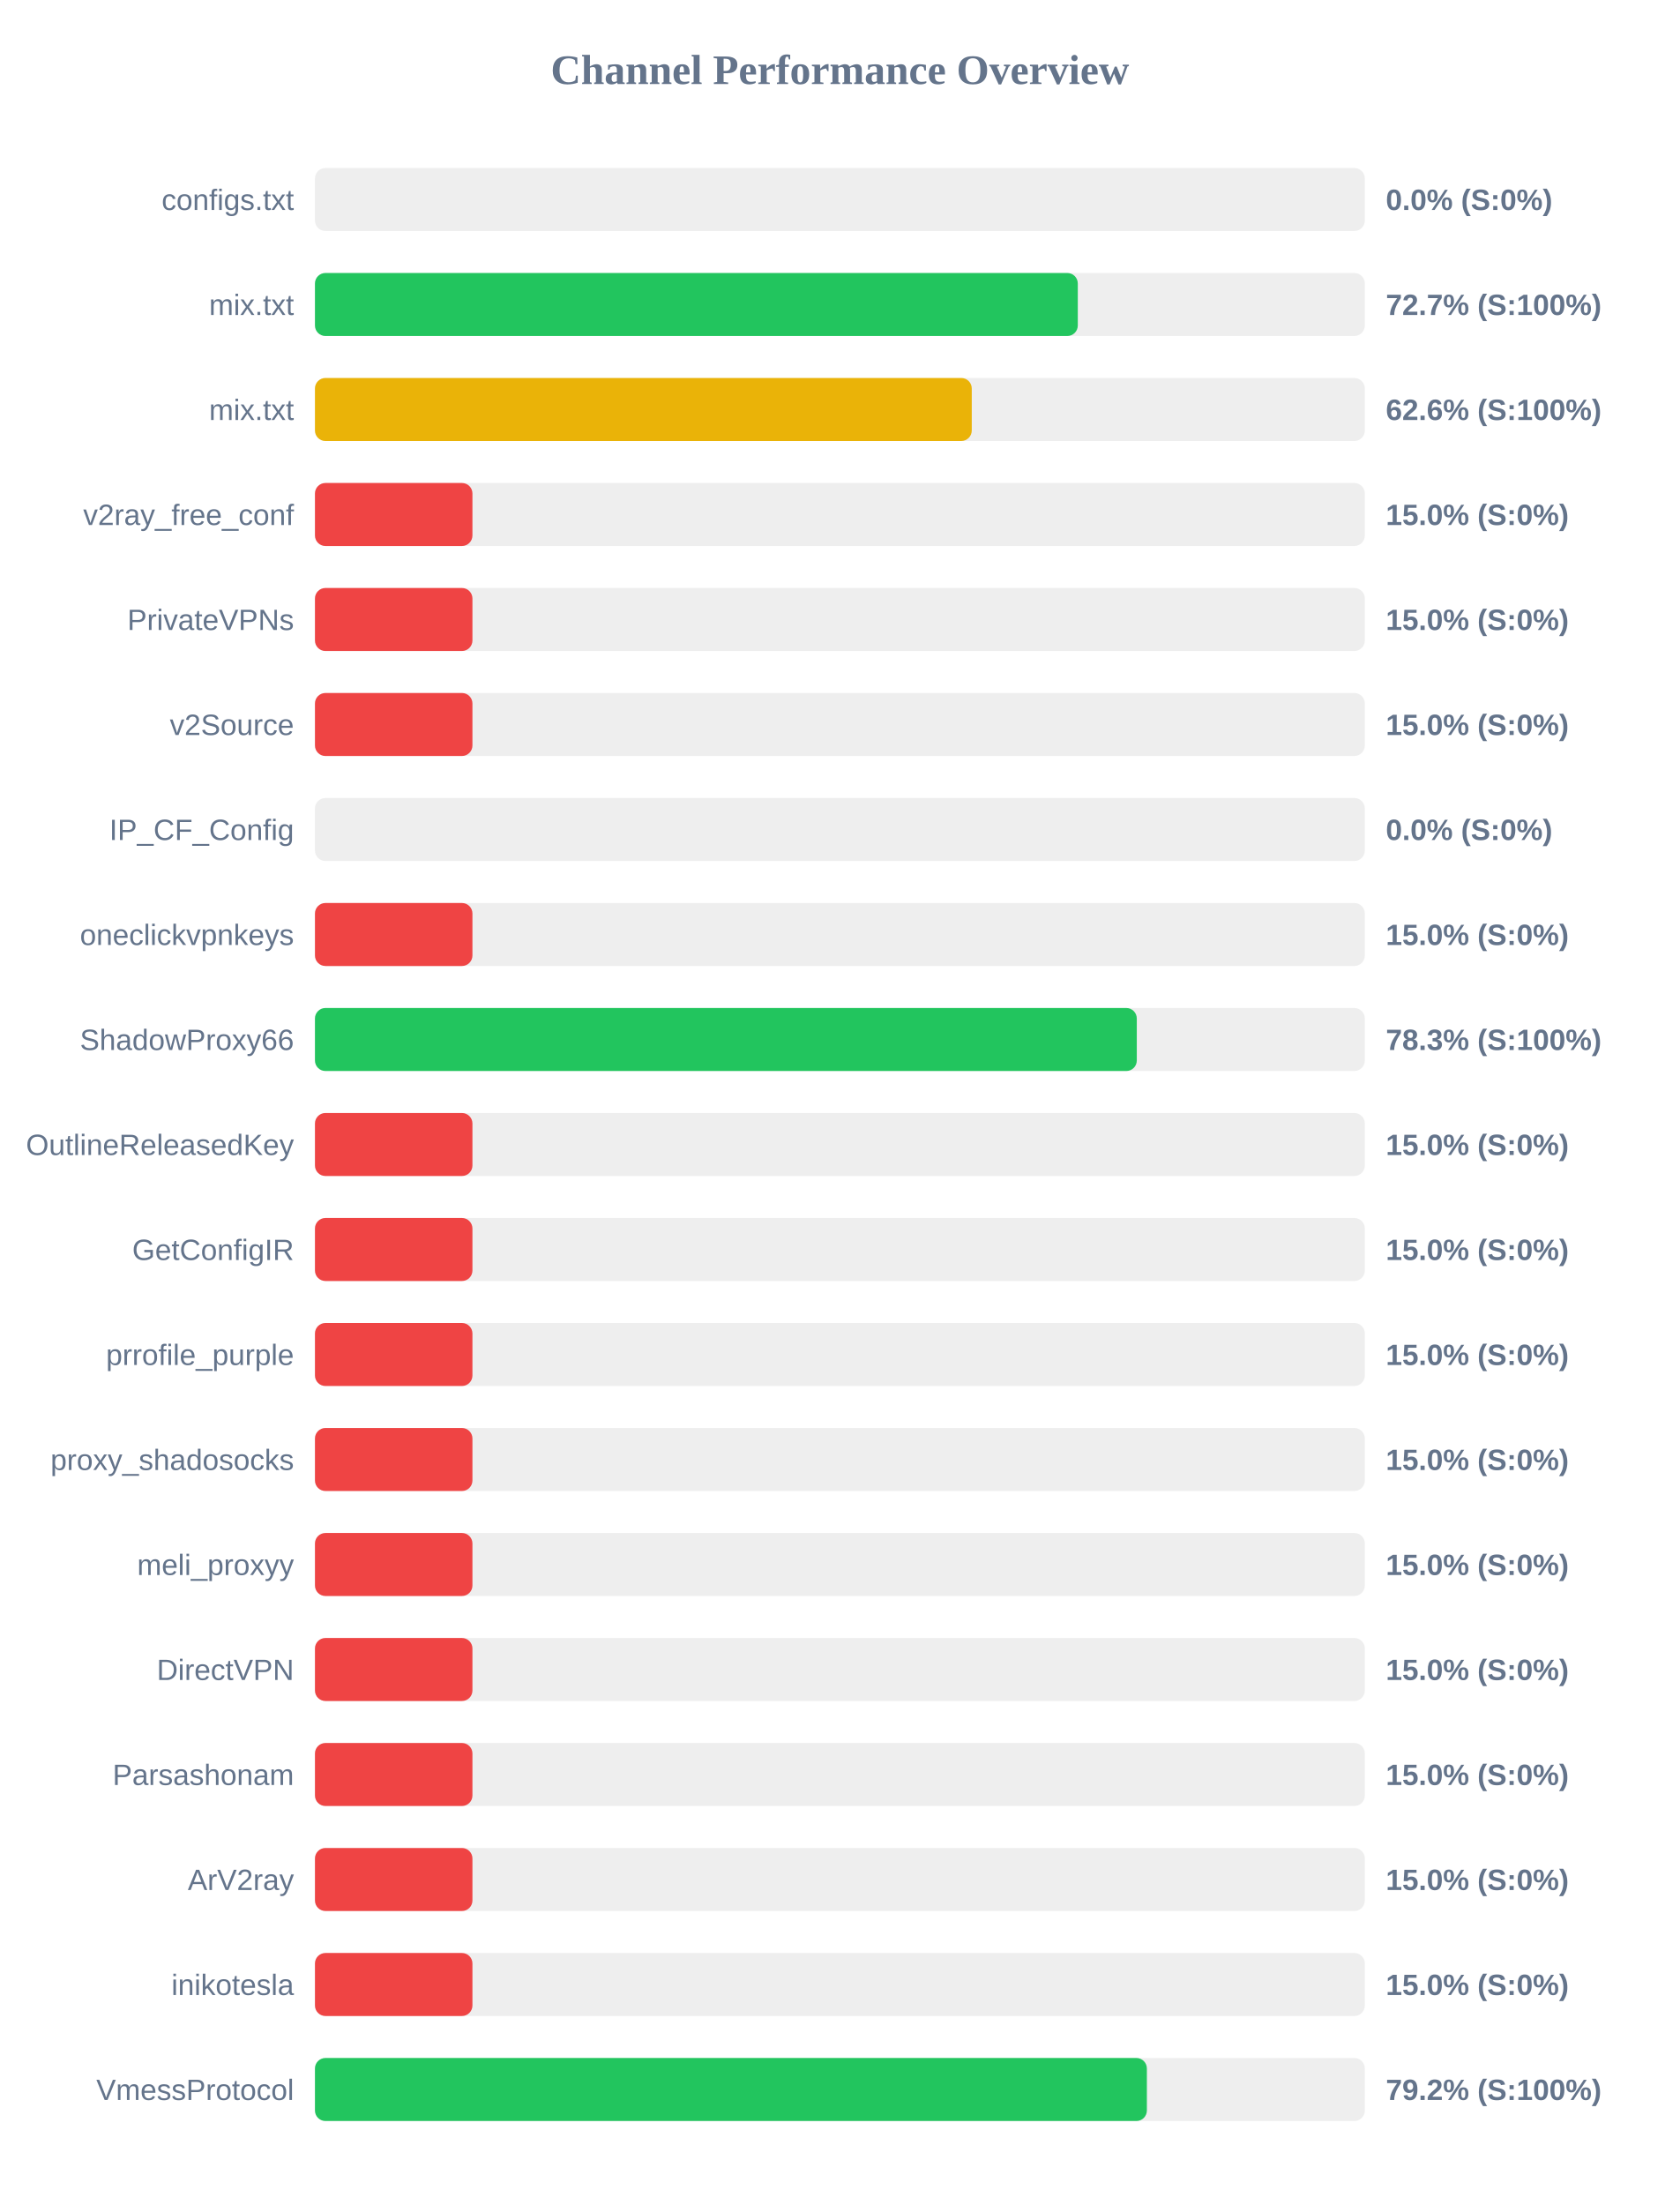
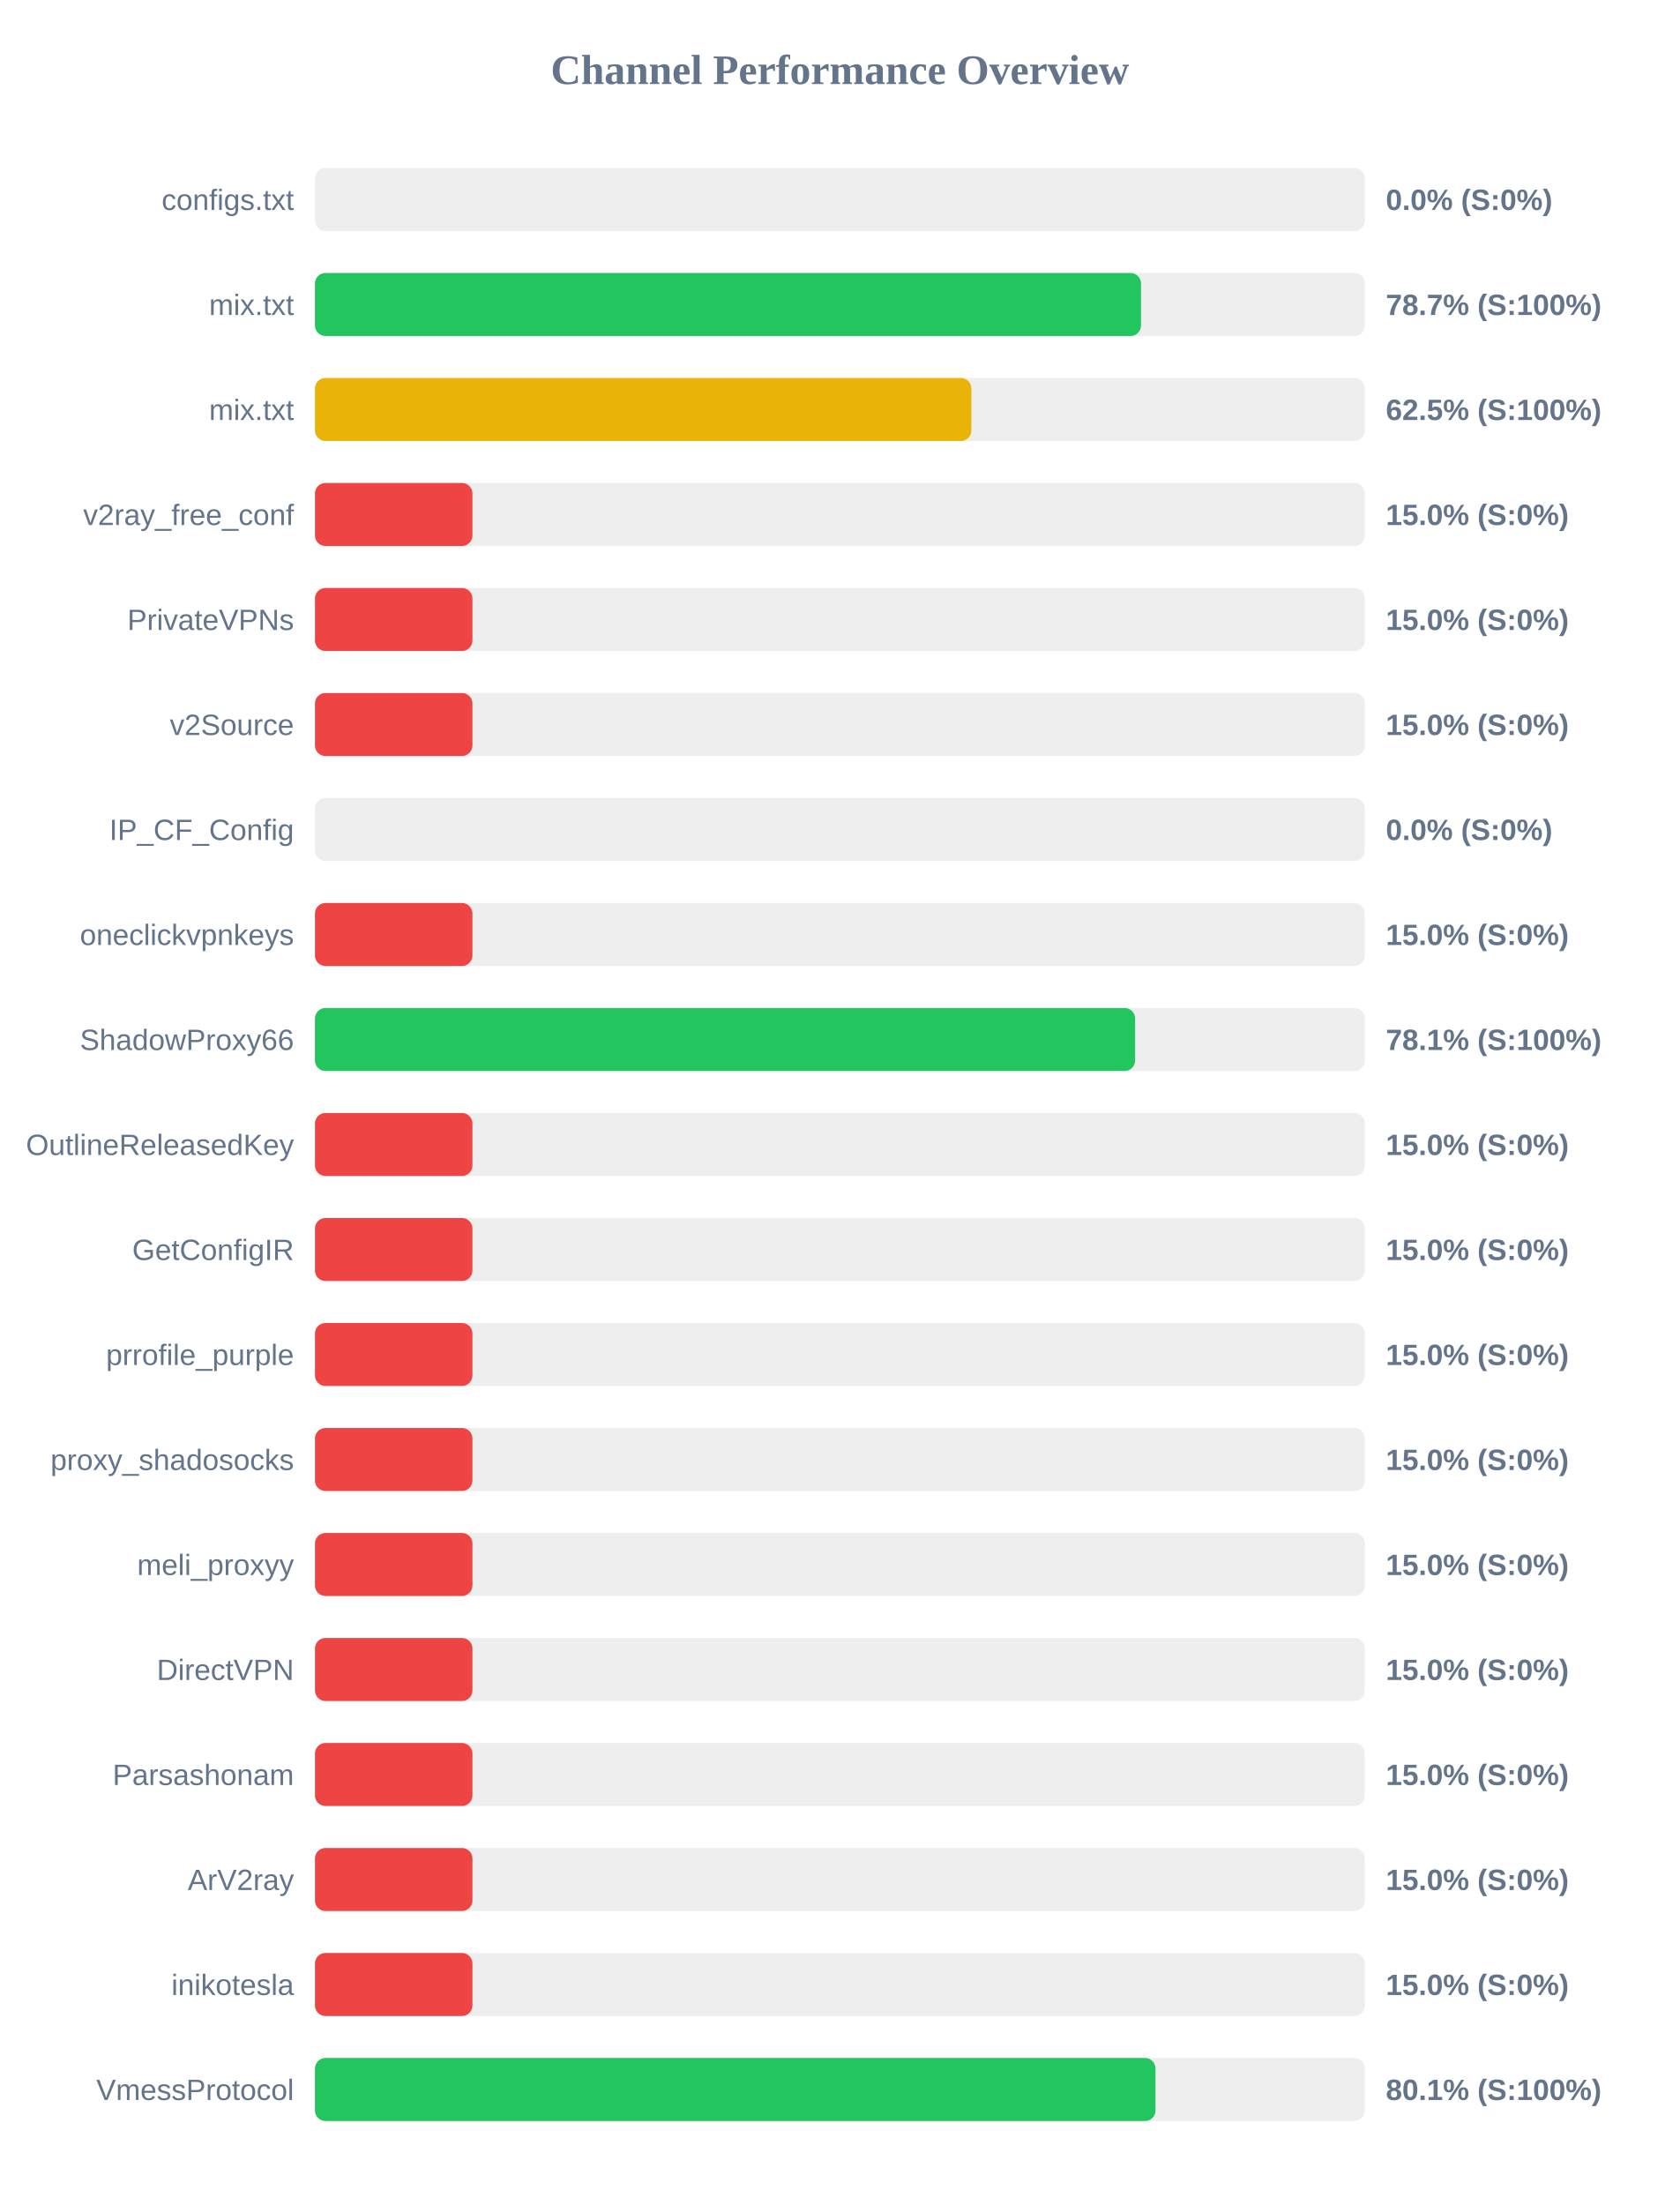
<svg xmlns="http://www.w3.org/2000/svg" width="800" height="1050" version="1.1">
  <style>
        .row { font: 14px Arial; fill: #64748b; }
        .score { font: bold 14px Arial; fill: #64748b; }
    </style>
  <text x="400" y="40" text-anchor="middle" font-size="20px" font-weight="bold" fill="#64748b">Channel Performance Overview</text>
  <rect x="150" y="80" width="500" height="30" fill="#eee" rx="5" />
  <rect x="150" y="80" width="0.0" height="30" fill="#ef4444" rx="5" />
  <text x="140" y="100" text-anchor="end" class="row">configs.txt</text>
  <text x="660" y="100" text-anchor="start" class="score">0.0% (S:0%)</text>
  <rect x="150" y="130" width="500" height="30" fill="#eee" rx="5" />
-   <rect x="150" y="130" width="363.3" height="30" fill="#22c55e" rx="5" />
+   <rect x="150" y="130" width="393.4" height="30" fill="#22c55e" rx="5" />
  <text x="140" y="150" text-anchor="end" class="row">mix.txt</text>
-   <text x="660" y="150" text-anchor="start" class="score">72.7% (S:100%)</text>
+   <text x="660" y="150" text-anchor="start" class="score">78.7% (S:100%)</text>
  <rect x="150" y="180" width="500" height="30" fill="#eee" rx="5" />
-   <rect x="150" y="180" width="312.8" height="30" fill="#eab308" rx="5" />
+   <rect x="150" y="180" width="312.6" height="30" fill="#eab308" rx="5" />
  <text x="140" y="200" text-anchor="end" class="row">mix.txt</text>
-   <text x="660" y="200" text-anchor="start" class="score">62.6% (S:100%)</text>
+   <text x="660" y="200" text-anchor="start" class="score">62.5% (S:100%)</text>
  <rect x="150" y="230" width="500" height="30" fill="#eee" rx="5" />
  <rect x="150" y="230" width="75.0" height="30" fill="#ef4444" rx="5" />
  <text x="140" y="250" text-anchor="end" class="row">v2ray_free_conf</text>
  <text x="660" y="250" text-anchor="start" class="score">15.0% (S:0%)</text>
  <rect x="150" y="280" width="500" height="30" fill="#eee" rx="5" />
  <rect x="150" y="280" width="75.0" height="30" fill="#ef4444" rx="5" />
  <text x="140" y="300" text-anchor="end" class="row">PrivateVPNs</text>
  <text x="660" y="300" text-anchor="start" class="score">15.0% (S:0%)</text>
  <rect x="150" y="330" width="500" height="30" fill="#eee" rx="5" />
  <rect x="150" y="330" width="75.0" height="30" fill="#ef4444" rx="5" />
  <text x="140" y="350" text-anchor="end" class="row">v2Source</text>
  <text x="660" y="350" text-anchor="start" class="score">15.0% (S:0%)</text>
  <rect x="150" y="380" width="500" height="30" fill="#eee" rx="5" />
  <rect x="150" y="380" width="0.0" height="30" fill="#ef4444" rx="5" />
  <text x="140" y="400" text-anchor="end" class="row">IP_CF_Config</text>
  <text x="660" y="400" text-anchor="start" class="score">0.0% (S:0%)</text>
  <rect x="150" y="430" width="500" height="30" fill="#eee" rx="5" />
  <rect x="150" y="430" width="75.0" height="30" fill="#ef4444" rx="5" />
  <text x="140" y="450" text-anchor="end" class="row">oneclickvpnkeys</text>
  <text x="660" y="450" text-anchor="start" class="score">15.0% (S:0%)</text>
  <rect x="150" y="480" width="500" height="30" fill="#eee" rx="5" />
-   <rect x="150" y="480" width="391.4" height="30" fill="#22c55e" rx="5" />
+   <rect x="150" y="480" width="390.6" height="30" fill="#22c55e" rx="5" />
  <text x="140" y="500" text-anchor="end" class="row">ShadowProxy66</text>
-   <text x="660" y="500" text-anchor="start" class="score">78.3% (S:100%)</text>
+   <text x="660" y="500" text-anchor="start" class="score">78.1% (S:100%)</text>
  <rect x="150" y="530" width="500" height="30" fill="#eee" rx="5" />
  <rect x="150" y="530" width="75.0" height="30" fill="#ef4444" rx="5" />
  <text x="140" y="550" text-anchor="end" class="row">OutlineReleasedKey</text>
  <text x="660" y="550" text-anchor="start" class="score">15.0% (S:0%)</text>
  <rect x="150" y="580" width="500" height="30" fill="#eee" rx="5" />
  <rect x="150" y="580" width="75.0" height="30" fill="#ef4444" rx="5" />
  <text x="140" y="600" text-anchor="end" class="row">GetConfigIR</text>
  <text x="660" y="600" text-anchor="start" class="score">15.0% (S:0%)</text>
  <rect x="150" y="630" width="500" height="30" fill="#eee" rx="5" />
  <rect x="150" y="630" width="75.0" height="30" fill="#ef4444" rx="5" />
  <text x="140" y="650" text-anchor="end" class="row">prrofile_purple</text>
  <text x="660" y="650" text-anchor="start" class="score">15.0% (S:0%)</text>
  <rect x="150" y="680" width="500" height="30" fill="#eee" rx="5" />
  <rect x="150" y="680" width="75.0" height="30" fill="#ef4444" rx="5" />
  <text x="140" y="700" text-anchor="end" class="row">proxy_shadosocks</text>
  <text x="660" y="700" text-anchor="start" class="score">15.0% (S:0%)</text>
  <rect x="150" y="730" width="500" height="30" fill="#eee" rx="5" />
  <rect x="150" y="730" width="75.0" height="30" fill="#ef4444" rx="5" />
  <text x="140" y="750" text-anchor="end" class="row">meli_proxyy</text>
  <text x="660" y="750" text-anchor="start" class="score">15.0% (S:0%)</text>
  <rect x="150" y="780" width="500" height="30" fill="#eee" rx="5" />
  <rect x="150" y="780" width="75.0" height="30" fill="#ef4444" rx="5" />
  <text x="140" y="800" text-anchor="end" class="row">DirectVPN</text>
  <text x="660" y="800" text-anchor="start" class="score">15.0% (S:0%)</text>
  <rect x="150" y="830" width="500" height="30" fill="#eee" rx="5" />
  <rect x="150" y="830" width="75.0" height="30" fill="#ef4444" rx="5" />
  <text x="140" y="850" text-anchor="end" class="row">Parsashonam</text>
  <text x="660" y="850" text-anchor="start" class="score">15.0% (S:0%)</text>
  <rect x="150" y="880" width="500" height="30" fill="#eee" rx="5" />
  <rect x="150" y="880" width="75.0" height="30" fill="#ef4444" rx="5" />
  <text x="140" y="900" text-anchor="end" class="row">ArV2ray</text>
  <text x="660" y="900" text-anchor="start" class="score">15.0% (S:0%)</text>
  <rect x="150" y="930" width="500" height="30" fill="#eee" rx="5" />
  <rect x="150" y="930" width="75.0" height="30" fill="#ef4444" rx="5" />
  <text x="140" y="950" text-anchor="end" class="row">inikotesla</text>
  <text x="660" y="950" text-anchor="start" class="score">15.0% (S:0%)</text>
  <rect x="150" y="980" width="500" height="30" fill="#eee" rx="5" />
-   <rect x="150" y="980" width="396.2" height="30" fill="#22c55e" rx="5" />
+   <rect x="150" y="980" width="400.3" height="30" fill="#22c55e" rx="5" />
  <text x="140" y="1000" text-anchor="end" class="row">VmessProtocol</text>
-   <text x="660" y="1000" text-anchor="start" class="score">79.2% (S:100%)</text>
+   <text x="660" y="1000" text-anchor="start" class="score">80.1% (S:100%)</text>
</svg>
